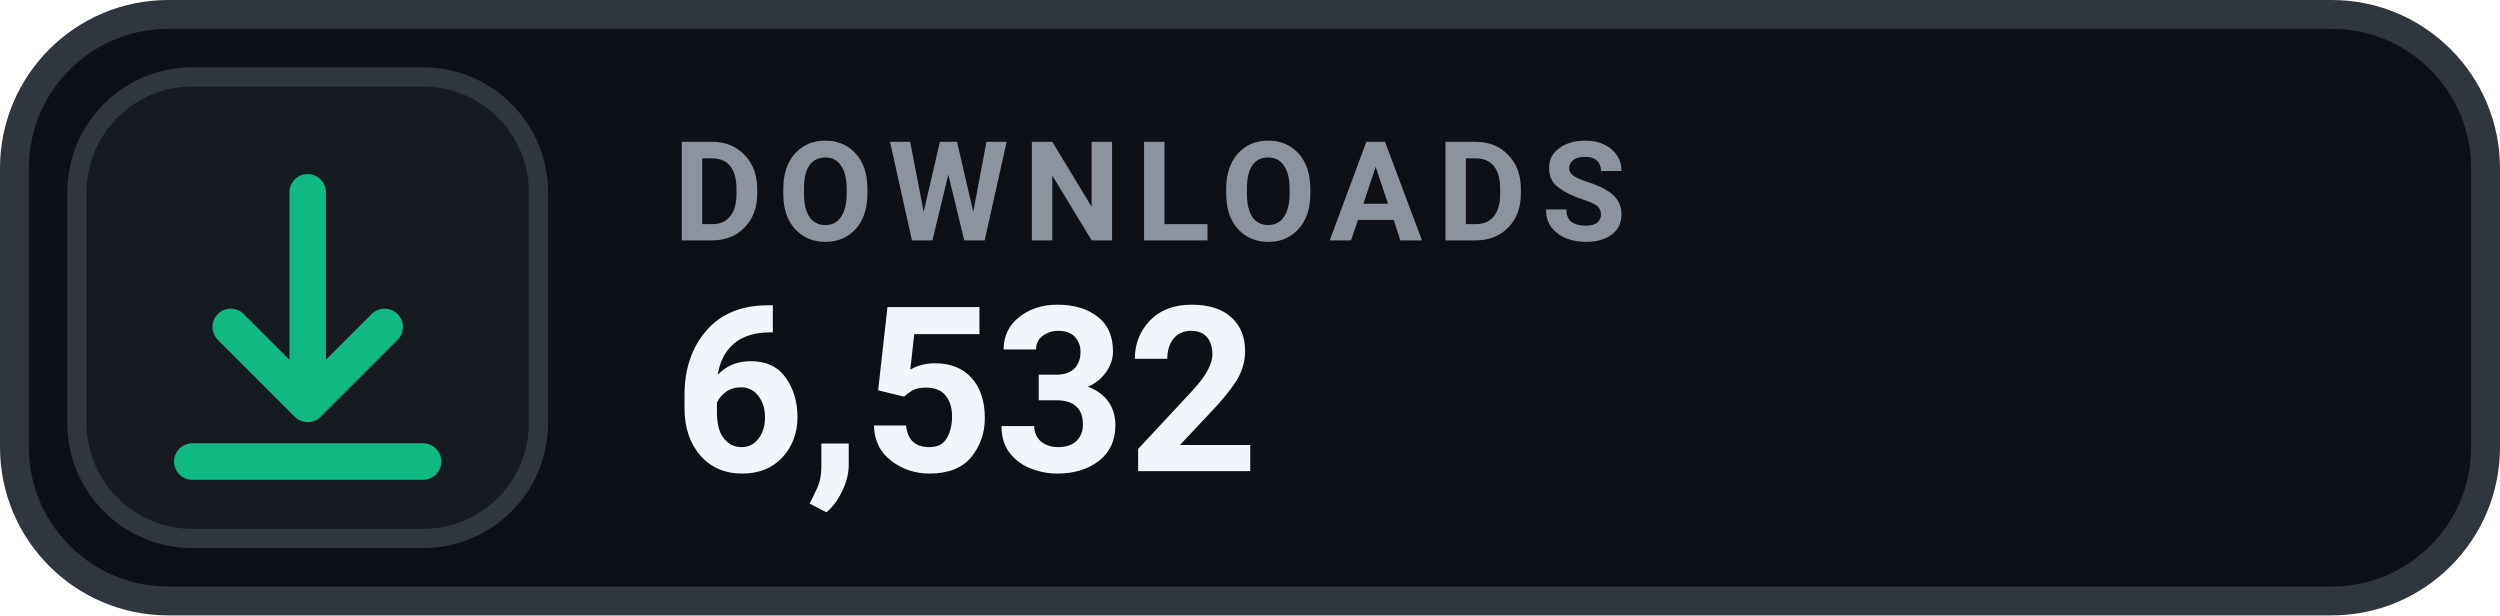
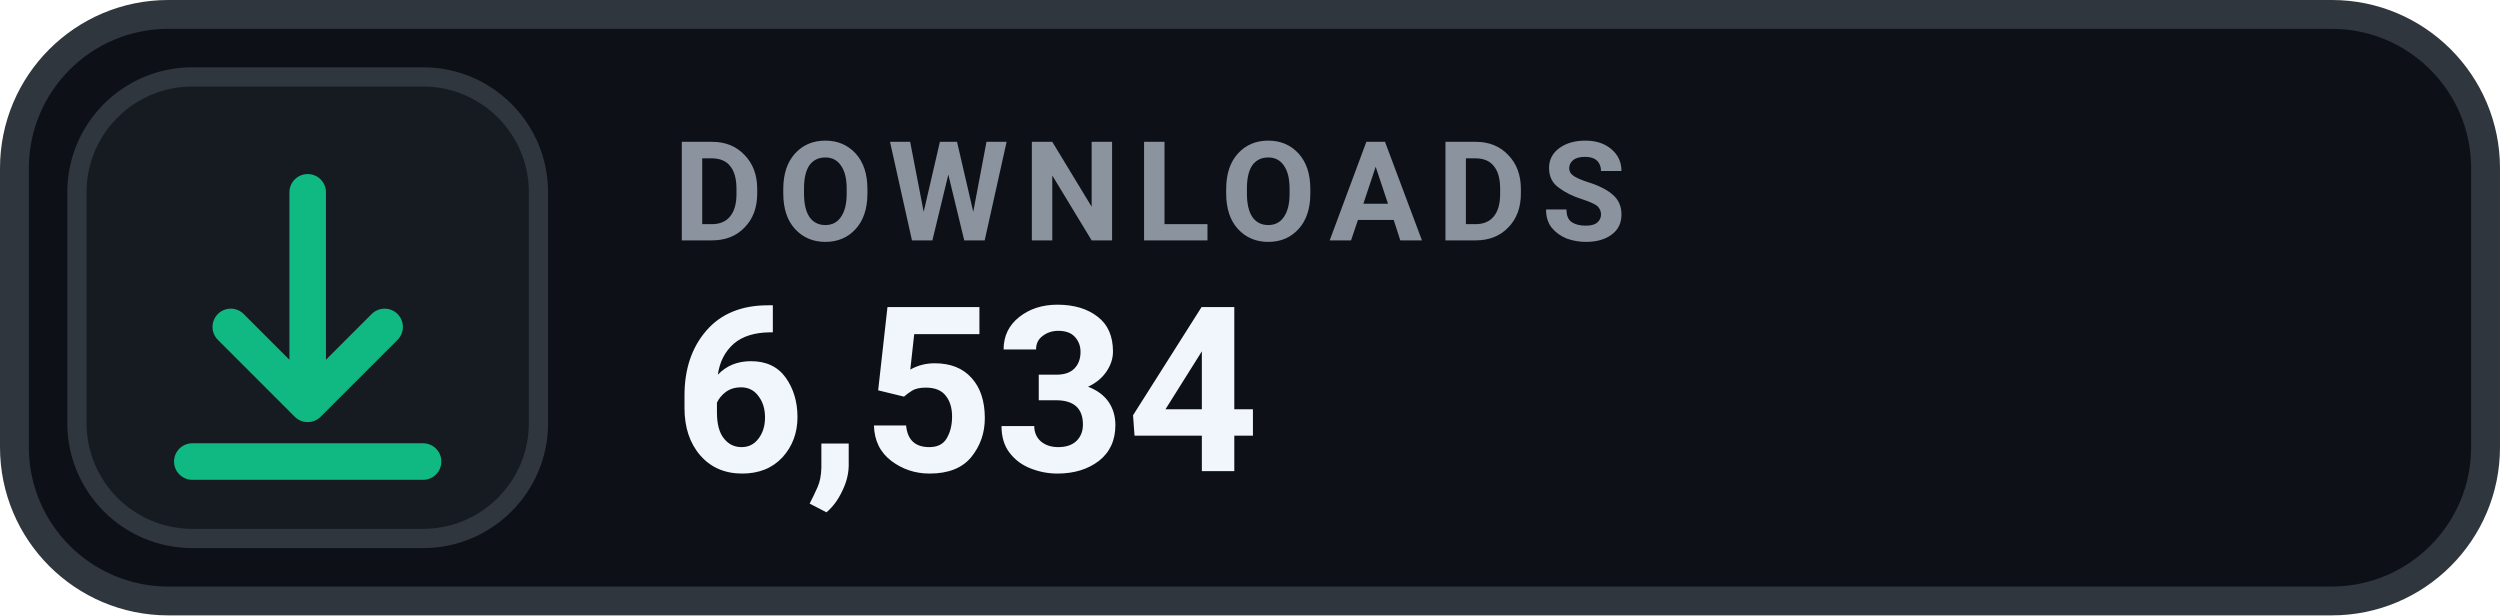
- <svg xmlns="http://www.w3.org/2000/svg" width="130" height="32" viewBox="0 0 130 32" role="img" aria-label="DOWNLOADS 6,532">
+ <svg xmlns="http://www.w3.org/2000/svg" width="130" height="32" viewBox="0 0 130 32" role="img" aria-label="DOWNLOADS 6,534">
  <rect x=".75" y=".75" width="128.5" height="30.5" rx="8" fill="#0D1117" stroke="#30363D" stroke-width="1.5" />
  <rect x="4" y="4" width="24" height="24" rx="6" fill="#161B22" stroke="#30363D" stroke-width="1" />
  <g transform="translate(16 16)" style="color:#10B981;">
    <path d="M0 -6 v11 m0 0 l4 -4 m-4 4 l-4 -4 M-6 8 h12" fill="none" stroke="currentColor" stroke-width="1.9" stroke-linecap="round" stroke-linejoin="round" />
  </g>
  <text x="35" y="12.5" fill="#8B949E" font-family="-apple-system,BlinkMacSystemFont,'Segoe UI',Roboto,Helvetica,Arial,sans-serif" font-size="7.2" font-weight="700" letter-spacing=".75">DOWNLOADS</text>
-   <text x="35" y="24.5" fill="#F0F6FC" font-family="-apple-system,BlinkMacSystemFont,'Segoe UI',Roboto,Helvetica,Arial,sans-serif" font-size="12" font-weight="700">6,532</text>
+   <text x="35" y="24.5" fill="#F0F6FC" font-family="-apple-system,BlinkMacSystemFont,'Segoe UI',Roboto,Helvetica,Arial,sans-serif" font-size="12" font-weight="700">6,534</text>
</svg>
